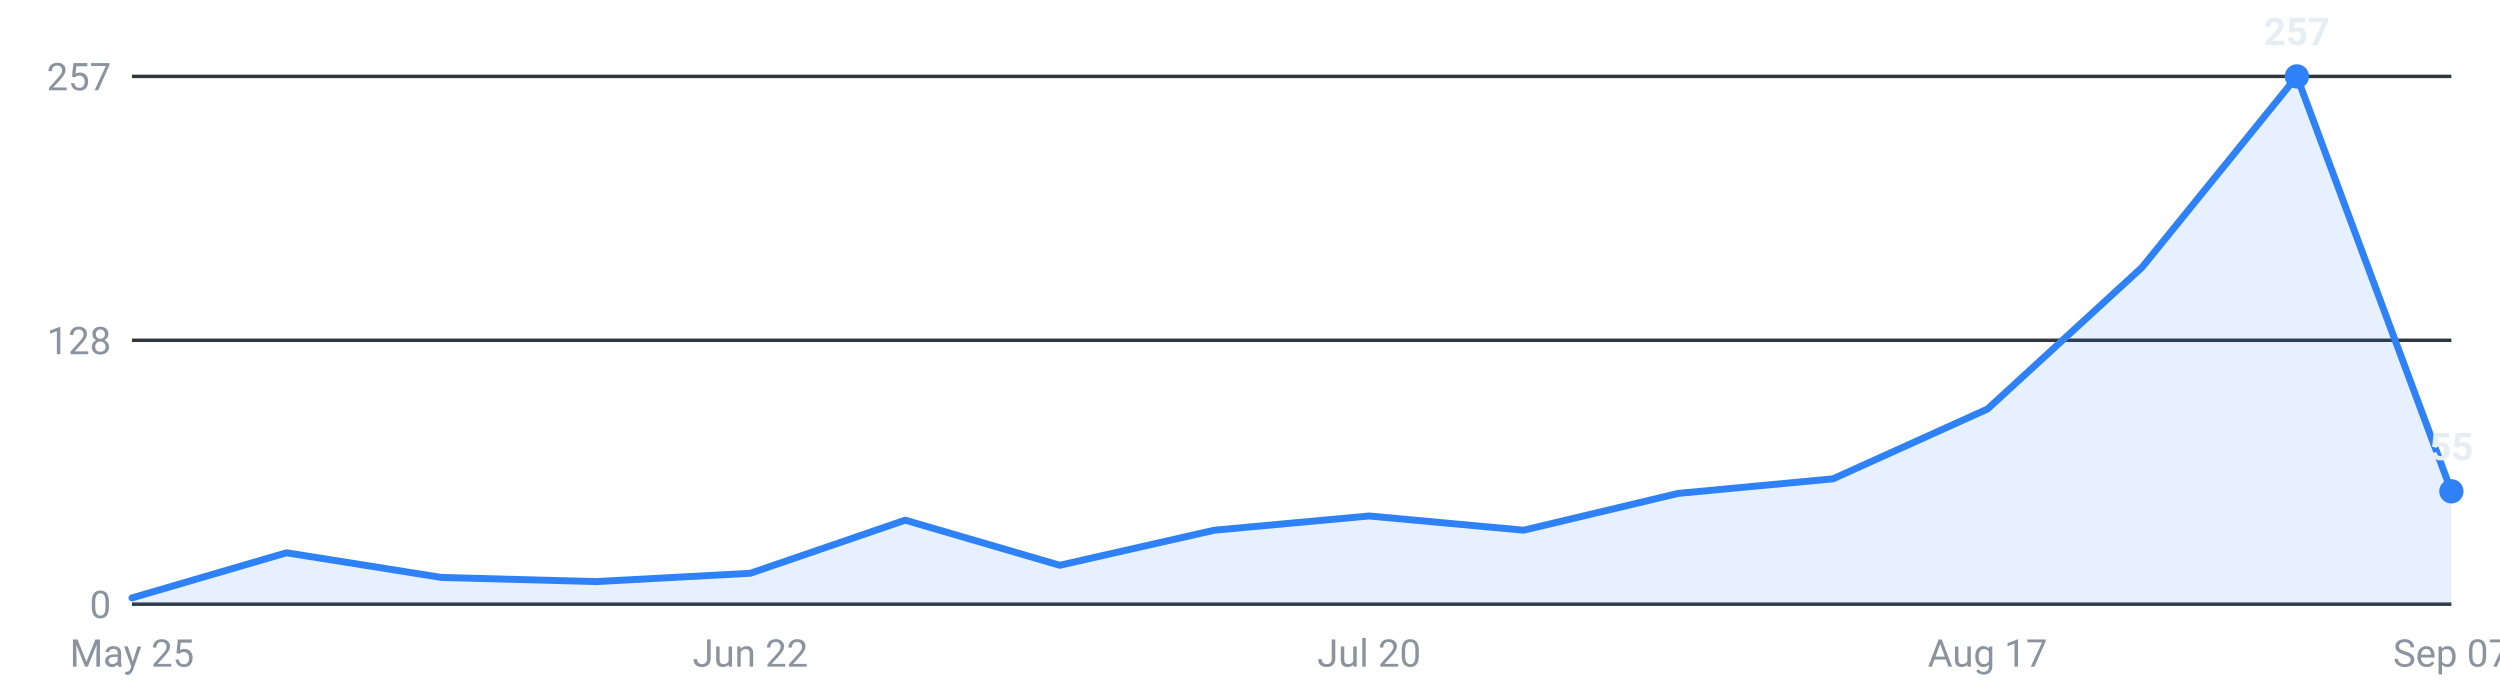
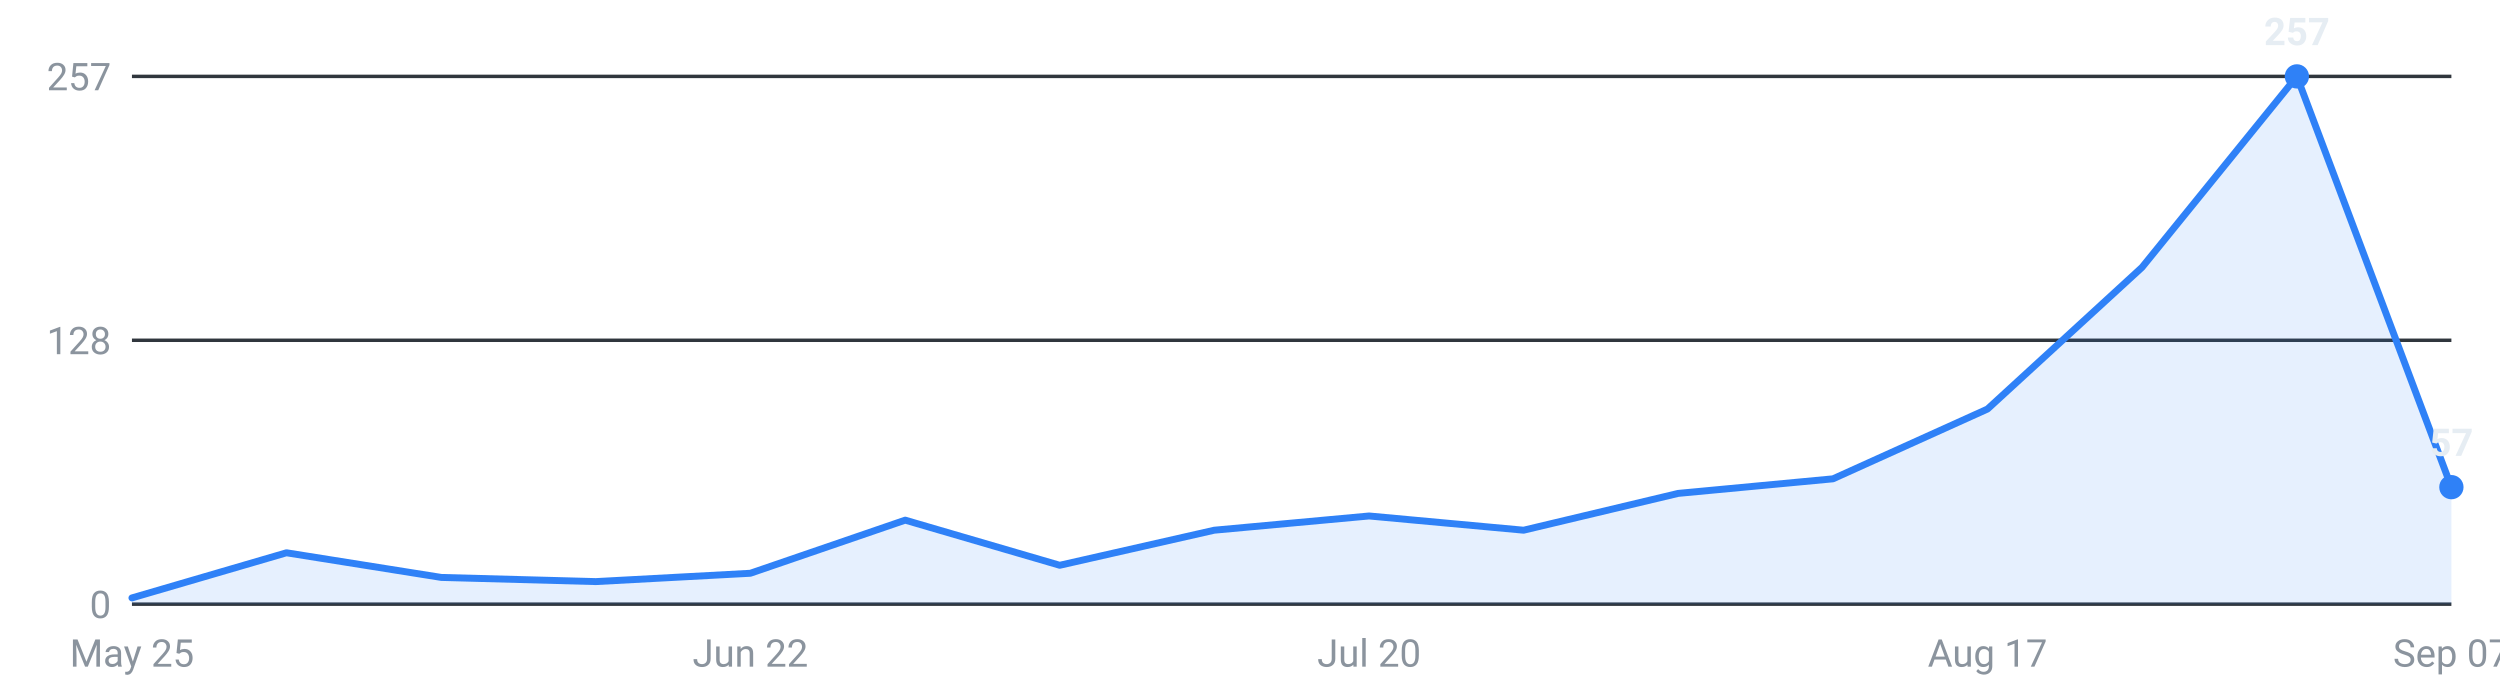
<svg xmlns="http://www.w3.org/2000/svg" viewBox="0 0 720 200" width="720" height="200" role="img" aria-label="Internships posted per week, last 16 weeks">
  <g font-family="-apple-system,Segoe UI,Roboto,sans-serif" font-size="11">
    <line x1="38" y1="174.0" x2="706" y2="174.0" stroke="#30363d" stroke-width="1" />
    <text x="32" y="178.0" text-anchor="end" fill="#8b949e">0</text>
    <line x1="38" y1="98.0" x2="706" y2="98.0" stroke="#30363d" stroke-width="1" />
    <text x="32" y="102.0" text-anchor="end" fill="#8b949e">128</text>
    <line x1="38" y1="22.0" x2="706" y2="22.0" stroke="#30363d" stroke-width="1" />
    <text x="32" y="26.0" text-anchor="end" fill="#8b949e">257</text>
-     <path d="M38.0,174 L38.0,172.2 L82.5,159.2 L127.1,166.3 L171.6,167.5 L216.1,165.1 L260.7,149.8 L305.2,162.8 L349.7,152.7 L394.3,148.6 L438.8,152.7 L483.3,142.1 L527.9,137.9 L572.4,117.8 L616.9,77.0 L661.5,22.0 L706.0,141.5 L706.0,174 Z" fill="#2f81f7" fill-opacity="0.12" />
-     <polyline points="38.0,172.2 82.5,159.2 127.1,166.3 171.6,167.5 216.1,165.1 260.7,149.8 305.2,162.8 349.7,152.7 394.3,148.6 438.8,152.7 483.3,142.1 527.9,137.9 572.4,117.8 616.9,77.0 661.5,22.0 706.0,141.5" fill="none" stroke="#2f81f7" stroke-width="2" stroke-linejoin="round" stroke-linecap="round" />
+     <path d="M38.0,174 L38.0,172.2 L82.5,159.2 L127.1,166.3 L171.6,167.5 L216.1,165.1 L260.7,149.8 L305.2,162.8 L349.7,152.7 L394.3,148.6 L438.8,152.7 L483.3,142.1 L527.9,137.9 L572.4,117.8 L616.9,77.0 L661.5,22.0 L706.0,140.3 L706.0,174 Z" fill="#2f81f7" fill-opacity="0.12" />
+     <polyline points="38.0,172.2 82.5,159.2 127.1,166.3 171.6,167.5 216.1,165.1 260.7,149.8 305.2,162.8 349.7,152.7 394.3,148.6 438.8,152.7 483.3,142.1 527.9,137.9 572.4,117.8 616.9,77.0 661.5,22.0 706.0,140.3" fill="none" stroke="#2f81f7" stroke-width="2" stroke-linejoin="round" stroke-linecap="round" />
    <circle cx="661.5" cy="22.0" r="3.5" fill="#2f81f7" />
    <text x="661.5" y="13.0" text-anchor="middle" fill="#e6edf3" font-weight="600">257</text>
-     <circle cx="706.0" cy="141.5" r="3.5" fill="#2f81f7" />
-     <text x="706.0" y="132.5" text-anchor="middle" fill="#e6edf3" font-weight="600">55</text>
+     <circle cx="706.0" cy="140.3" r="3.5" fill="#2f81f7" />
+     <text x="706.0" y="131.3" text-anchor="middle" fill="#e6edf3" font-weight="600">57</text>
    <text x="38.0" y="192" text-anchor="middle" fill="#8b949e">May 25</text>
    <text x="216.1" y="192" text-anchor="middle" fill="#8b949e">Jun 22</text>
    <text x="394.3" y="192" text-anchor="middle" fill="#8b949e">Jul 20</text>
    <text x="572.4" y="192" text-anchor="middle" fill="#8b949e">Aug 17</text>
    <text x="706.0" y="192" text-anchor="middle" fill="#8b949e">Sep 07</text>
  </g>
</svg>
